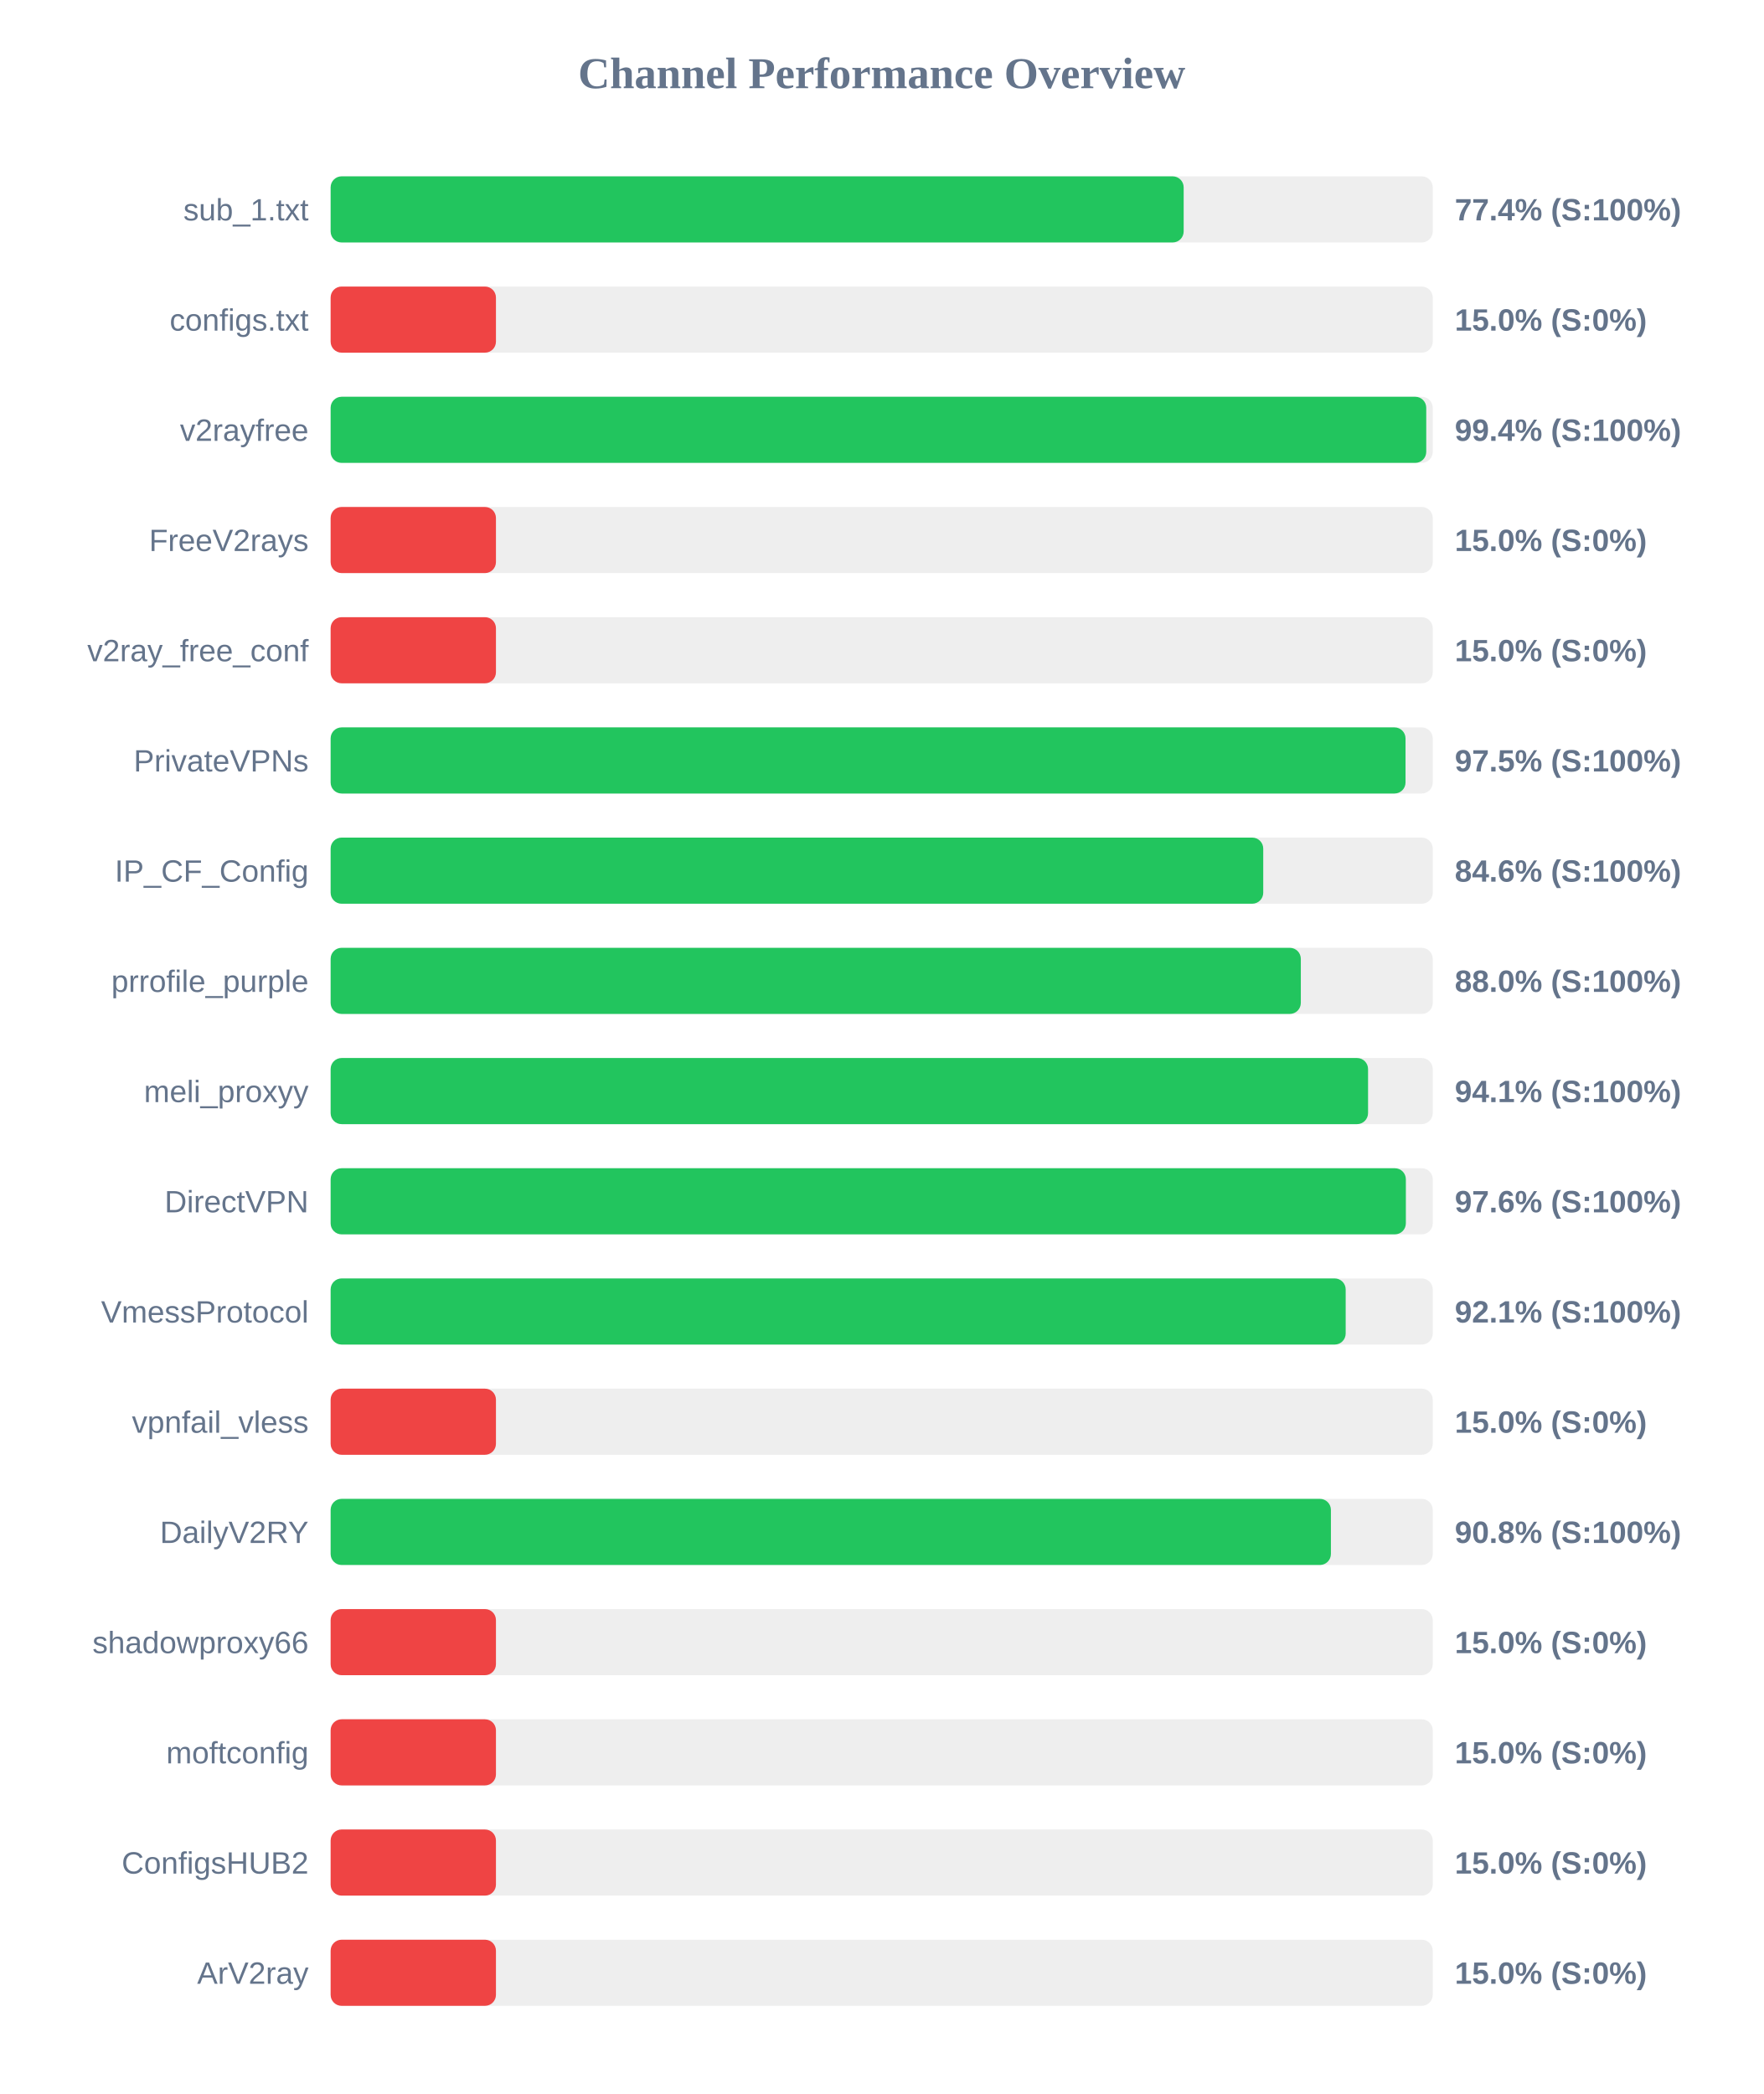
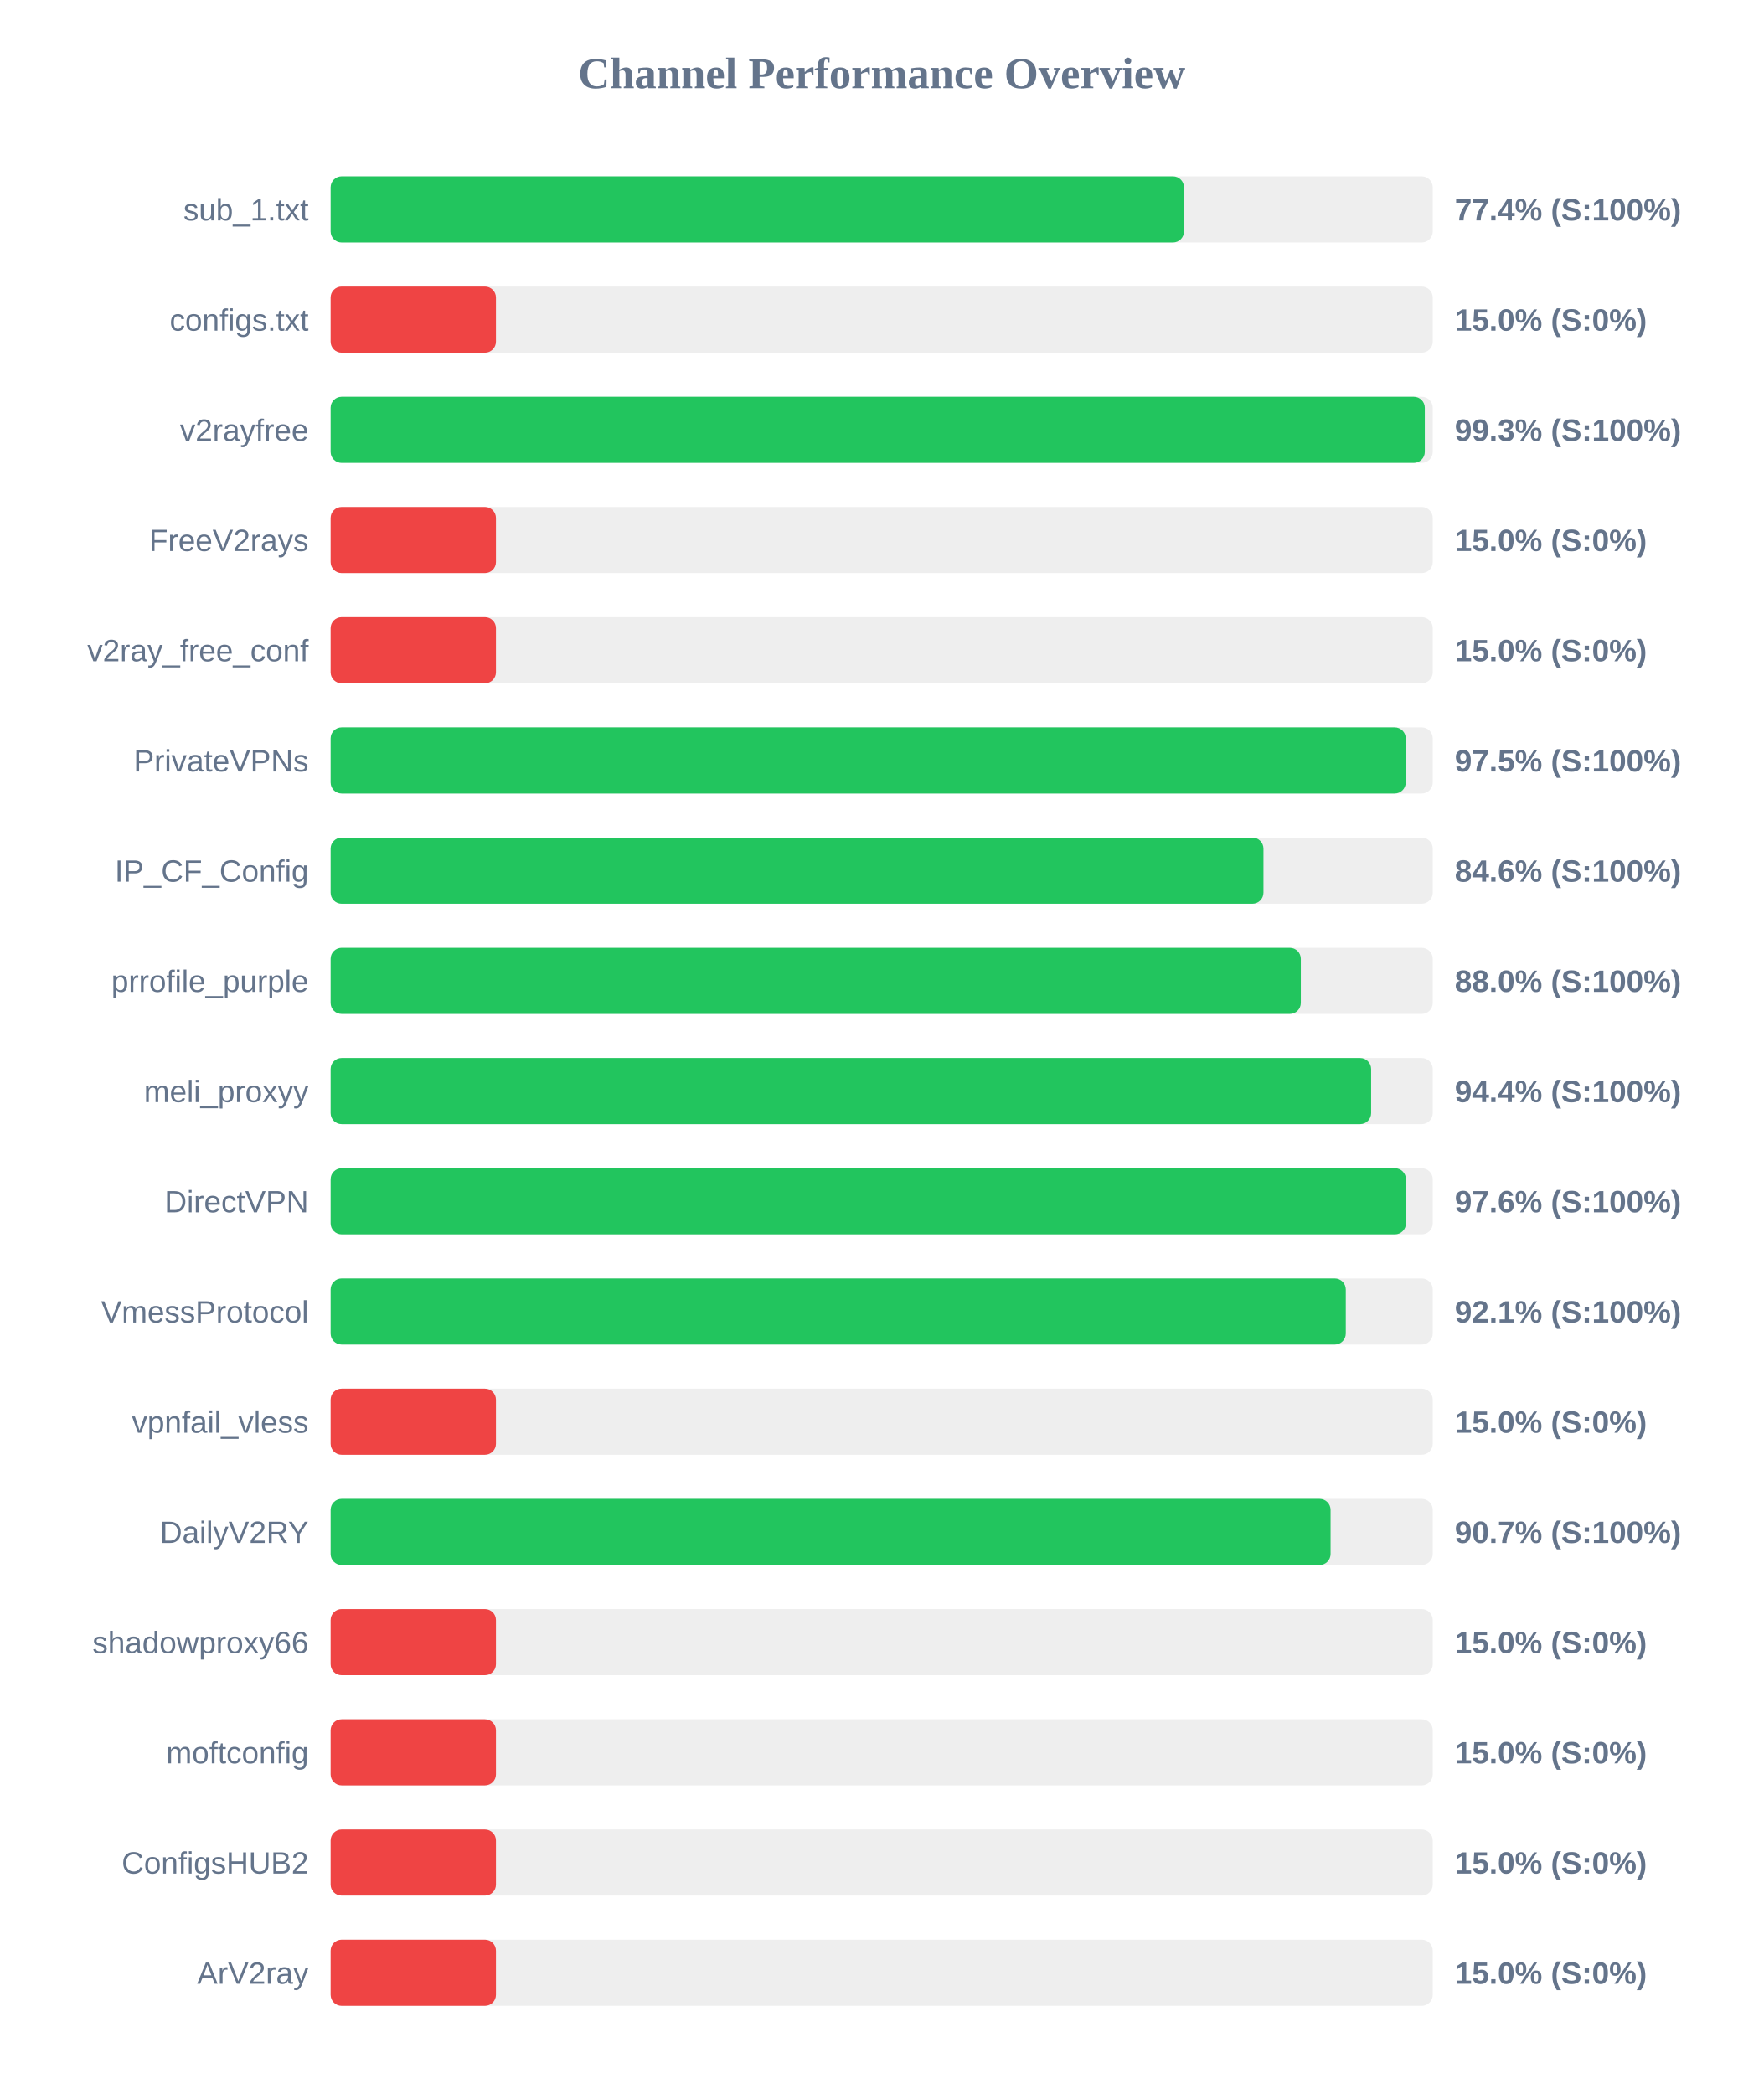
<svg xmlns="http://www.w3.org/2000/svg" width="800" height="950" version="1.1">
  <style>
        .row { font: 14px Arial; fill: #64748b; }
        .score { font: bold 14px Arial; fill: #64748b; }
    </style>
  <text x="400" y="40" text-anchor="middle" font-size="20px" font-weight="bold" fill="#64748b">Channel Performance Overview</text>
  <rect x="150" y="80" width="500" height="30" fill="#eee" rx="5" />
-   <rect x="150" y="80" width="387.0" height="30" fill="#22c55e" rx="5" />
+   <rect x="150" y="80" width="387.15" height="30" fill="#22c55e" rx="5" />
  <text x="140" y="100" text-anchor="end" class="row">sub_1.txt</text>
  <text x="660" y="100" text-anchor="start" class="score">77.4% (S:100%)</text>
  <rect x="150" y="130" width="500" height="30" fill="#eee" rx="5" />
  <rect x="150" y="130" width="75.0" height="30" fill="#ef4444" rx="5" />
  <text x="140" y="150" text-anchor="end" class="row">configs.txt</text>
  <text x="660" y="150" text-anchor="start" class="score">15.0% (S:0%)</text>
  <rect x="150" y="180" width="500" height="30" fill="#eee" rx="5" />
-   <rect x="150" y="180" width="497.05" height="30" fill="#22c55e" rx="5" />
+   <rect x="150" y="180" width="496.4" height="30" fill="#22c55e" rx="5" />
  <text x="140" y="200" text-anchor="end" class="row">v2rayfree</text>
-   <text x="660" y="200" text-anchor="start" class="score">99.4% (S:100%)</text>
+   <text x="660" y="200" text-anchor="start" class="score">99.3% (S:100%)</text>
  <rect x="150" y="230" width="500" height="30" fill="#eee" rx="5" />
  <rect x="150" y="230" width="75.0" height="30" fill="#ef4444" rx="5" />
  <text x="140" y="250" text-anchor="end" class="row">FreeV2rays</text>
  <text x="660" y="250" text-anchor="start" class="score">15.0% (S:0%)</text>
  <rect x="150" y="280" width="500" height="30" fill="#eee" rx="5" />
  <rect x="150" y="280" width="75.0" height="30" fill="#ef4444" rx="5" />
  <text x="140" y="300" text-anchor="end" class="row">v2ray_free_conf</text>
  <text x="660" y="300" text-anchor="start" class="score">15.0% (S:0%)</text>
  <rect x="150" y="330" width="500" height="30" fill="#eee" rx="5" />
-   <rect x="150" y="330" width="487.65" height="30" fill="#22c55e" rx="5" />
+   <rect x="150" y="330" width="487.75" height="30" fill="#22c55e" rx="5" />
  <text x="140" y="350" text-anchor="end" class="row">PrivateVPNs</text>
  <text x="660" y="350" text-anchor="start" class="score">97.5% (S:100%)</text>
  <rect x="150" y="380" width="500" height="30" fill="#eee" rx="5" />
-   <rect x="150" y="380" width="423.1" height="30" fill="#22c55e" rx="5" />
+   <rect x="150" y="380" width="423.2" height="30" fill="#22c55e" rx="5" />
  <text x="140" y="400" text-anchor="end" class="row">IP_CF_Config</text>
  <text x="660" y="400" text-anchor="start" class="score">84.6% (S:100%)</text>
  <rect x="150" y="430" width="500" height="30" fill="#eee" rx="5" />
  <rect x="150" y="430" width="440.15" height="30" fill="#22c55e" rx="5" />
  <text x="140" y="450" text-anchor="end" class="row">prrofile_purple</text>
  <text x="660" y="450" text-anchor="start" class="score">88.0% (S:100%)</text>
  <rect x="150" y="480" width="500" height="30" fill="#eee" rx="5" />
-   <rect x="150" y="480" width="470.65" height="30" fill="#22c55e" rx="5" />
+   <rect x="150" y="480" width="472.05" height="30" fill="#22c55e" rx="5" />
  <text x="140" y="500" text-anchor="end" class="row">meli_proxyy</text>
-   <text x="660" y="500" text-anchor="start" class="score">94.1% (S:100%)</text>
+   <text x="660" y="500" text-anchor="start" class="score">94.4% (S:100%)</text>
  <rect x="150" y="530" width="500" height="30" fill="#eee" rx="5" />
-   <rect x="150" y="530" width="487.8" height="30" fill="#22c55e" rx="5" />
+   <rect x="150" y="530" width="487.85" height="30" fill="#22c55e" rx="5" />
  <text x="140" y="550" text-anchor="end" class="row">DirectVPN</text>
  <text x="660" y="550" text-anchor="start" class="score">97.6% (S:100%)</text>
  <rect x="150" y="580" width="500" height="30" fill="#eee" rx="5" />
-   <rect x="150" y="580" width="460.5" height="30" fill="#22c55e" rx="5" />
+   <rect x="150" y="580" width="460.55" height="30" fill="#22c55e" rx="5" />
  <text x="140" y="600" text-anchor="end" class="row">VmessProtocol</text>
  <text x="660" y="600" text-anchor="start" class="score">92.1% (S:100%)</text>
  <rect x="150" y="630" width="500" height="30" fill="#eee" rx="5" />
  <rect x="150" y="630" width="75.0" height="30" fill="#ef4444" rx="5" />
  <text x="140" y="650" text-anchor="end" class="row">vpnfail_vless</text>
  <text x="660" y="650" text-anchor="start" class="score">15.0% (S:0%)</text>
  <rect x="150" y="680" width="500" height="30" fill="#eee" rx="5" />
-   <rect x="150" y="680" width="453.8" height="30" fill="#22c55e" rx="5" />
+   <rect x="150" y="680" width="453.65" height="30" fill="#22c55e" rx="5" />
  <text x="140" y="700" text-anchor="end" class="row">DailyV2RY</text>
-   <text x="660" y="700" text-anchor="start" class="score">90.8% (S:100%)</text>
+   <text x="660" y="700" text-anchor="start" class="score">90.7% (S:100%)</text>
  <rect x="150" y="730" width="500" height="30" fill="#eee" rx="5" />
  <rect x="150" y="730" width="75.0" height="30" fill="#ef4444" rx="5" />
  <text x="140" y="750" text-anchor="end" class="row">shadowproxy66</text>
  <text x="660" y="750" text-anchor="start" class="score">15.0% (S:0%)</text>
  <rect x="150" y="780" width="500" height="30" fill="#eee" rx="5" />
  <rect x="150" y="780" width="75.0" height="30" fill="#ef4444" rx="5" />
  <text x="140" y="800" text-anchor="end" class="row">moftconfig</text>
  <text x="660" y="800" text-anchor="start" class="score">15.0% (S:0%)</text>
  <rect x="150" y="830" width="500" height="30" fill="#eee" rx="5" />
  <rect x="150" y="830" width="75.0" height="30" fill="#ef4444" rx="5" />
  <text x="140" y="850" text-anchor="end" class="row">ConfigsHUB2</text>
  <text x="660" y="850" text-anchor="start" class="score">15.0% (S:0%)</text>
  <rect x="150" y="880" width="500" height="30" fill="#eee" rx="5" />
  <rect x="150" y="880" width="75.0" height="30" fill="#ef4444" rx="5" />
  <text x="140" y="900" text-anchor="end" class="row">ArV2ray</text>
  <text x="660" y="900" text-anchor="start" class="score">15.0% (S:0%)</text>
</svg>
